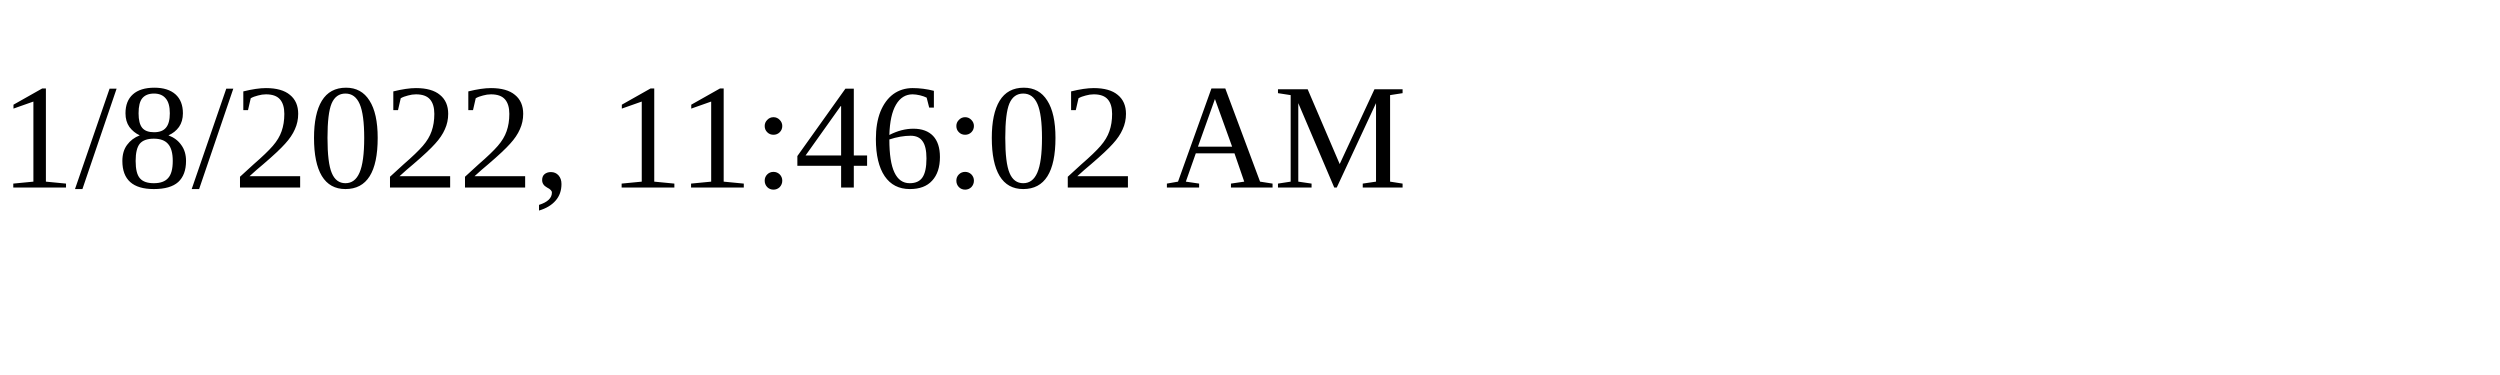
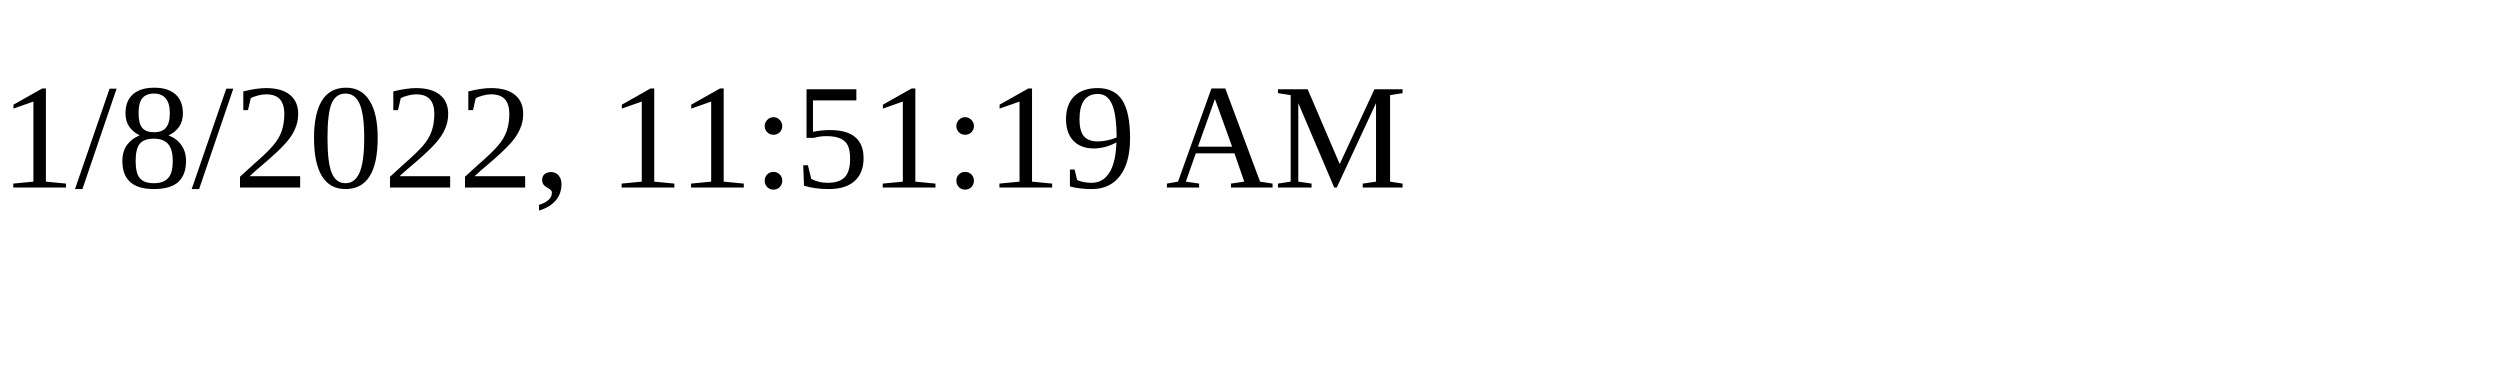
<svg xmlns="http://www.w3.org/2000/svg" height="30" width="200">
-   <text x="0" y="15">1/8/2022, 11:46:02 AM</text>
+   <text x="0" y="15">1/8/2022, 11:51:19 AM</text>
</svg>
